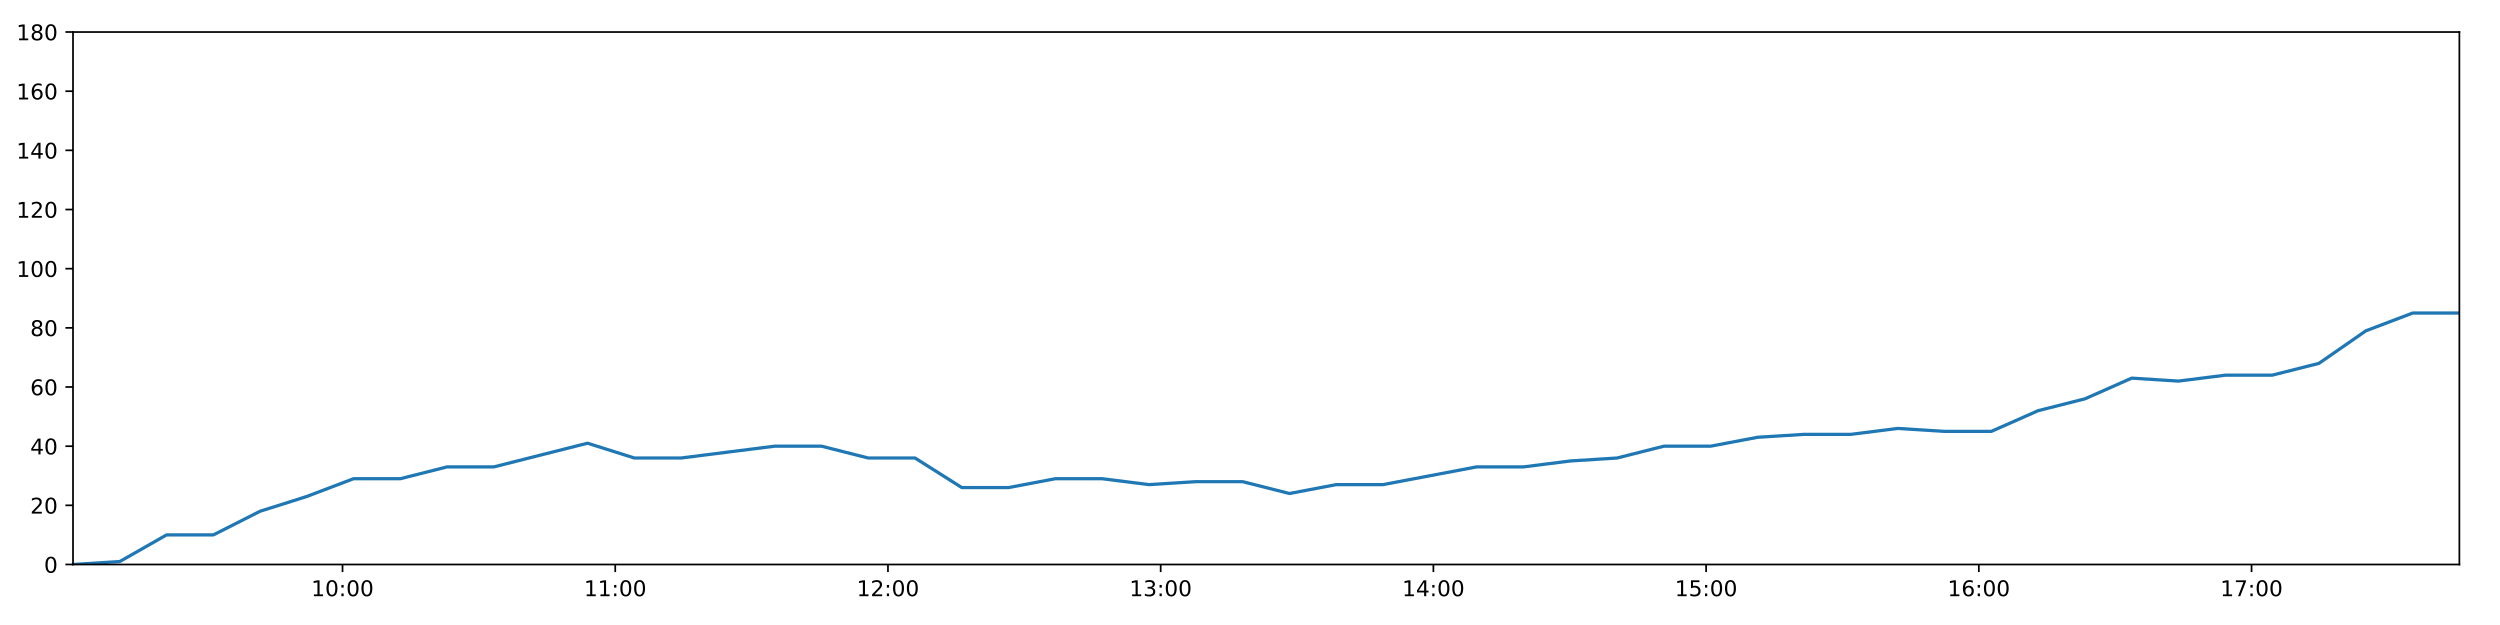
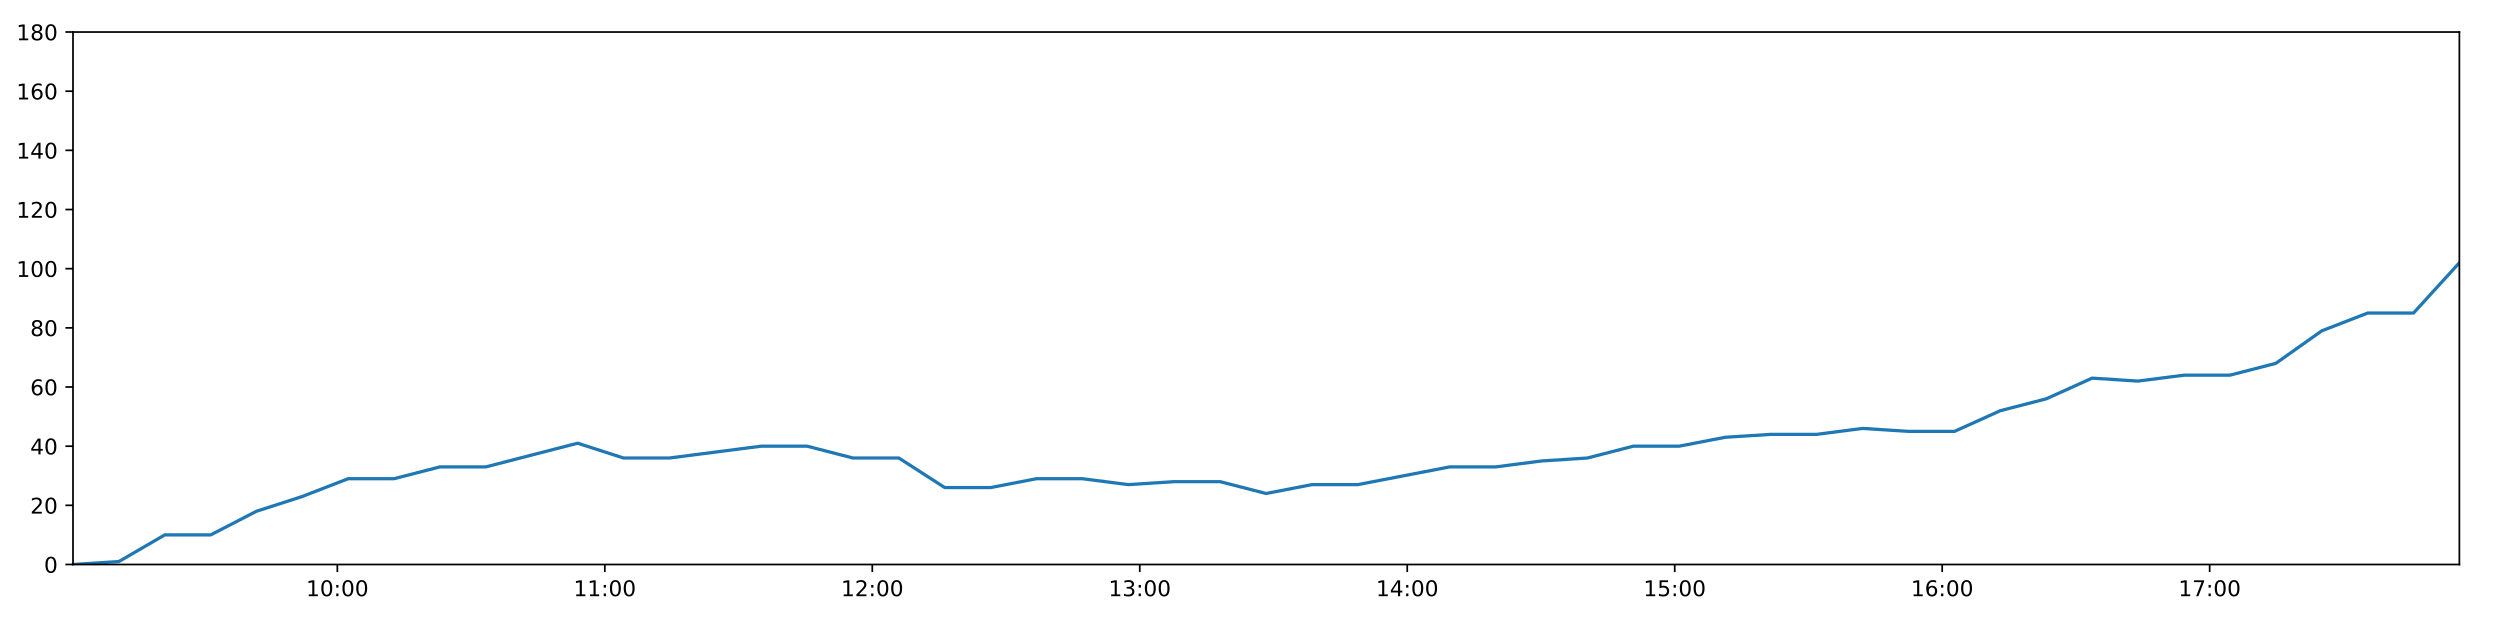
<svg xmlns="http://www.w3.org/2000/svg" xmlns:xlink="http://www.w3.org/1999/xlink" height="288pt" version="1.1" viewBox="0 0 1152 288" width="1152pt">
  <defs>
    <style type="text/css">
*{stroke-linecap:butt;stroke-linejoin:round;}
  </style>
  </defs>
  <g id="figure_1">
    <g id="patch_1">
      <path d="M 0 288  L 1152 288  L 1152 0  L 0 0  z " style="fill:#ffffff;" />
    </g>
    <g id="axes_1">
      <g id="patch_2">
        <path d="M 33.64 260.12  L 1133.28 260.12  L 1133.28 14.76  L 33.64 14.76  z " style="fill:#ffffff;" />
      </g>
      <g id="matplotlib.axis_1">
        <g id="xtick_1">
          <g id="line2d_1">
            <defs>
-               <path d="M 0 0  L 0 3.5  " id="mf7ecea64fb" style="stroke:#000000;stroke-width:0.8;" />
-             </defs>
-             <g>
-               <use style="stroke:#000000;stroke-width:0.8;" x="157.834" xlink:href="#mf7ecea64fb" y="260.12" />
+               <path d="M 0 0  L 0 3.5  " id="m83d5b2bc0c" style="stroke:#000000;stroke-width:0.8;" />
+             </defs>
+             <g>
+               <use style="stroke:#000000;stroke-width:0.8;" x="155.446" xlink:href="#m83d5b2bc0c" y="260.12" />
            </g>
          </g>
          <g id="text_1">
            <defs>
              <path d="M 12.406 8.297  L 28.516 8.297  L 28.516 63.922  L 10.984 60.406  L 10.984 69.391  L 28.422 72.906  L 38.281 72.906  L 38.281 8.297  L 54.391 8.297  L 54.391 0  L 12.406 0  z " id="DejaVuSans-49" />
              <path d="M 31.781 66.406  Q 24.172 66.406 20.328 58.906  Q 16.5 51.422 16.5 36.375  Q 16.5 21.391 20.328 13.891  Q 24.172 6.391 31.781 6.391  Q 39.453 6.391 43.281 13.891  Q 47.125 21.391 47.125 36.375  Q 47.125 51.422 43.281 58.906  Q 39.453 66.406 31.781 66.406  z M 31.781 74.219  Q 44.047 74.219 50.516 64.516  Q 56.984 54.828 56.984 36.375  Q 56.984 17.969 50.516 8.266  Q 44.047 -1.422 31.781 -1.422  Q 19.531 -1.422 13.062 8.266  Q 6.594 17.969 6.594 36.375  Q 6.594 54.828 13.062 64.516  Q 19.531 74.219 31.781 74.219  z " id="DejaVuSans-48" />
              <path d="M 11.719 12.406  L 22.016 12.406  L 22.016 0  L 11.719 0  z M 11.719 51.703  L 22.016 51.703  L 22.016 39.312  L 11.719 39.312  z " id="DejaVuSans-58" />
            </defs>
-             <g transform="translate(143.4242 274.7184)scale(0.1 -0.1)">
+             <g transform="translate(141.0366 274.7184)scale(0.1 -0.1)">
              <use xlink:href="#DejaVuSans-49" />
              <use x="63.623" xlink:href="#DejaVuSans-48" />
              <use x="127.246" xlink:href="#DejaVuSans-58" />
              <use x="160.938" xlink:href="#DejaVuSans-48" />
              <use x="224.561" xlink:href="#DejaVuSans-48" />
            </g>
          </g>
        </g>
        <g id="xtick_2">
          <g id="line2d_2">
            <g>
-               <use style="stroke:#000000;stroke-width:0.8;" x="283.502" xlink:href="#mf7ecea64fb" y="260.12" />
+               <use style="stroke:#000000;stroke-width:0.8;" x="278.699" xlink:href="#m83d5b2bc0c" y="260.12" />
            </g>
          </g>
          <g id="text_2">
-             <g transform="translate(269.0929 274.7184)scale(0.1 -0.1)">
+             <g transform="translate(264.2892 274.7184)scale(0.1 -0.1)">
              <use xlink:href="#DejaVuSans-49" />
              <use x="63.623" xlink:href="#DejaVuSans-49" />
              <use x="127.246" xlink:href="#DejaVuSans-58" />
              <use x="160.938" xlink:href="#DejaVuSans-48" />
              <use x="224.561" xlink:href="#DejaVuSans-48" />
            </g>
          </g>
        </g>
        <g id="xtick_3">
          <g id="line2d_3">
            <g>
-               <use style="stroke:#000000;stroke-width:0.8;" x="409.171" xlink:href="#mf7ecea64fb" y="260.12" />
+               <use style="stroke:#000000;stroke-width:0.8;" x="401.951" xlink:href="#m83d5b2bc0c" y="260.12" />
            </g>
          </g>
          <g id="text_3">
            <defs>
              <path d="M 19.188 8.297  L 53.609 8.297  L 53.609 0  L 7.328 0  L 7.328 8.297  Q 12.938 14.109 22.625 23.891  Q 32.328 33.688 34.812 36.531  Q 39.547 41.844 41.422 45.531  Q 43.312 49.219 43.312 52.781  Q 43.312 58.594 39.234 62.25  Q 35.156 65.922 28.609 65.922  Q 23.969 65.922 18.812 64.312  Q 13.672 62.703 7.812 59.422  L 7.812 69.391  Q 13.766 71.781 18.938 73  Q 24.125 74.219 28.422 74.219  Q 39.75 74.219 46.484 68.547  Q 53.219 62.891 53.219 53.422  Q 53.219 48.922 51.531 44.891  Q 49.859 40.875 45.406 35.406  Q 44.188 33.984 37.641 27.219  Q 31.109 20.453 19.188 8.297  z " id="DejaVuSans-50" />
            </defs>
-             <g transform="translate(394.7616 274.7184)scale(0.1 -0.1)">
+             <g transform="translate(387.5419 274.7184)scale(0.1 -0.1)">
              <use xlink:href="#DejaVuSans-49" />
              <use x="63.623" xlink:href="#DejaVuSans-50" />
              <use x="127.246" xlink:href="#DejaVuSans-58" />
              <use x="160.938" xlink:href="#DejaVuSans-48" />
              <use x="224.561" xlink:href="#DejaVuSans-48" />
            </g>
          </g>
        </g>
        <g id="xtick_4">
          <g id="line2d_4">
            <g>
-               <use style="stroke:#000000;stroke-width:0.8;" x="534.84" xlink:href="#mf7ecea64fb" y="260.12" />
+               <use style="stroke:#000000;stroke-width:0.8;" x="525.204" xlink:href="#m83d5b2bc0c" y="260.12" />
            </g>
          </g>
          <g id="text_4">
            <defs>
              <path d="M 40.578 39.312  Q 47.656 37.797 51.625 33  Q 55.609 28.219 55.609 21.188  Q 55.609 10.406 48.188 4.484  Q 40.766 -1.422 27.094 -1.422  Q 22.516 -1.422 17.656 -0.516  Q 12.797 0.391 7.625 2.203  L 7.625 11.719  Q 11.719 9.328 16.594 8.109  Q 21.484 6.891 26.812 6.891  Q 36.078 6.891 40.938 10.547  Q 45.797 14.203 45.797 21.188  Q 45.797 27.641 41.281 31.266  Q 36.766 34.906 28.719 34.906  L 20.219 34.906  L 20.219 43.016  L 29.109 43.016  Q 36.375 43.016 40.234 45.922  Q 44.094 48.828 44.094 54.297  Q 44.094 59.906 40.109 62.906  Q 36.141 65.922 28.719 65.922  Q 24.656 65.922 20.016 65.031  Q 15.375 64.156 9.812 62.312  L 9.812 71.094  Q 15.438 72.656 20.344 73.438  Q 25.25 74.219 29.594 74.219  Q 40.828 74.219 47.359 69.109  Q 53.906 64.016 53.906 55.328  Q 53.906 49.266 50.438 45.094  Q 46.969 40.922 40.578 39.312  z " id="DejaVuSans-51" />
            </defs>
-             <g transform="translate(520.4302 274.7184)scale(0.1 -0.1)">
+             <g transform="translate(510.7945 274.7184)scale(0.1 -0.1)">
              <use xlink:href="#DejaVuSans-49" />
              <use x="63.623" xlink:href="#DejaVuSans-51" />
              <use x="127.246" xlink:href="#DejaVuSans-58" />
              <use x="160.938" xlink:href="#DejaVuSans-48" />
              <use x="224.561" xlink:href="#DejaVuSans-48" />
            </g>
          </g>
        </g>
        <g id="xtick_5">
          <g id="line2d_5">
            <g>
-               <use style="stroke:#000000;stroke-width:0.8;" x="660.508" xlink:href="#mf7ecea64fb" y="260.12" />
+               <use style="stroke:#000000;stroke-width:0.8;" x="648.457" xlink:href="#m83d5b2bc0c" y="260.12" />
            </g>
          </g>
          <g id="text_5">
            <defs>
              <path d="M 37.797 64.312  L 12.891 25.391  L 37.797 25.391  z M 35.203 72.906  L 47.609 72.906  L 47.609 25.391  L 58.016 25.391  L 58.016 17.188  L 47.609 17.188  L 47.609 0  L 37.797 0  L 37.797 17.188  L 4.891 17.188  L 4.891 26.703  z " id="DejaVuSans-52" />
            </defs>
-             <g transform="translate(646.0989 274.7184)scale(0.1 -0.1)">
+             <g transform="translate(634.0472 274.7184)scale(0.1 -0.1)">
              <use xlink:href="#DejaVuSans-49" />
              <use x="63.623" xlink:href="#DejaVuSans-52" />
              <use x="127.246" xlink:href="#DejaVuSans-58" />
              <use x="160.938" xlink:href="#DejaVuSans-48" />
              <use x="224.561" xlink:href="#DejaVuSans-48" />
            </g>
          </g>
        </g>
        <g id="xtick_6">
          <g id="line2d_6">
            <g>
-               <use style="stroke:#000000;stroke-width:0.8;" x="786.177" xlink:href="#mf7ecea64fb" y="260.12" />
+               <use style="stroke:#000000;stroke-width:0.8;" x="771.709" xlink:href="#m83d5b2bc0c" y="260.12" />
            </g>
          </g>
          <g id="text_6">
            <defs>
              <path d="M 10.797 72.906  L 49.516 72.906  L 49.516 64.594  L 19.828 64.594  L 19.828 46.734  Q 21.969 47.469 24.109 47.828  Q 26.266 48.188 28.422 48.188  Q 40.625 48.188 47.75 41.5  Q 54.891 34.812 54.891 23.391  Q 54.891 11.625 47.562 5.094  Q 40.234 -1.422 26.906 -1.422  Q 22.312 -1.422 17.547 -0.641  Q 12.797 0.141 7.719 1.703  L 7.719 11.625  Q 12.109 9.234 16.797 8.062  Q 21.484 6.891 26.703 6.891  Q 35.156 6.891 40.078 11.328  Q 45.016 15.766 45.016 23.391  Q 45.016 31 40.078 35.438  Q 35.156 39.891 26.703 39.891  Q 22.75 39.891 18.812 39.016  Q 14.891 38.141 10.797 36.281  z " id="DejaVuSans-53" />
            </defs>
-             <g transform="translate(771.7676 274.7184)scale(0.1 -0.1)">
+             <g transform="translate(757.2998 274.7184)scale(0.1 -0.1)">
              <use xlink:href="#DejaVuSans-49" />
              <use x="63.623" xlink:href="#DejaVuSans-53" />
              <use x="127.246" xlink:href="#DejaVuSans-58" />
              <use x="160.938" xlink:href="#DejaVuSans-48" />
              <use x="224.561" xlink:href="#DejaVuSans-48" />
            </g>
          </g>
        </g>
        <g id="xtick_7">
          <g id="line2d_7">
            <g>
-               <use style="stroke:#000000;stroke-width:0.8;" x="911.846" xlink:href="#mf7ecea64fb" y="260.12" />
+               <use style="stroke:#000000;stroke-width:0.8;" x="894.962" xlink:href="#m83d5b2bc0c" y="260.12" />
            </g>
          </g>
          <g id="text_7">
            <defs>
              <path d="M 33.016 40.375  Q 26.375 40.375 22.484 35.828  Q 18.609 31.297 18.609 23.391  Q 18.609 15.531 22.484 10.953  Q 26.375 6.391 33.016 6.391  Q 39.656 6.391 43.531 10.953  Q 47.406 15.531 47.406 23.391  Q 47.406 31.297 43.531 35.828  Q 39.656 40.375 33.016 40.375  z M 52.594 71.297  L 52.594 62.312  Q 48.875 64.062 45.094 64.984  Q 41.312 65.922 37.594 65.922  Q 27.828 65.922 22.672 59.328  Q 17.531 52.734 16.797 39.406  Q 19.672 43.656 24.016 45.922  Q 28.375 48.188 33.594 48.188  Q 44.578 48.188 50.953 41.516  Q 57.328 34.859 57.328 23.391  Q 57.328 12.156 50.688 5.359  Q 44.047 -1.422 33.016 -1.422  Q 20.359 -1.422 13.672 8.266  Q 6.984 17.969 6.984 36.375  Q 6.984 53.656 15.188 63.938  Q 23.391 74.219 37.203 74.219  Q 40.922 74.219 44.703 73.484  Q 48.484 72.75 52.594 71.297  z " id="DejaVuSans-54" />
            </defs>
-             <g transform="translate(897.4362 274.7184)scale(0.1 -0.1)">
+             <g transform="translate(880.5525 274.7184)scale(0.1 -0.1)">
              <use xlink:href="#DejaVuSans-49" />
              <use x="63.623" xlink:href="#DejaVuSans-54" />
              <use x="127.246" xlink:href="#DejaVuSans-58" />
              <use x="160.938" xlink:href="#DejaVuSans-48" />
              <use x="224.561" xlink:href="#DejaVuSans-48" />
            </g>
          </g>
        </g>
        <g id="xtick_8">
          <g id="line2d_8">
            <g>
-               <use style="stroke:#000000;stroke-width:0.8;" x="1037.514" xlink:href="#mf7ecea64fb" y="260.12" />
+               <use style="stroke:#000000;stroke-width:0.8;" x="1018.214" xlink:href="#m83d5b2bc0c" y="260.12" />
            </g>
          </g>
          <g id="text_8">
            <defs>
              <path d="M 8.203 72.906  L 55.078 72.906  L 55.078 68.703  L 28.609 0  L 18.312 0  L 43.219 64.594  L 8.203 64.594  z " id="DejaVuSans-55" />
            </defs>
-             <g transform="translate(1023.105 274.7184)scale(0.1 -0.1)">
+             <g transform="translate(1003.805 274.7184)scale(0.1 -0.1)">
              <use xlink:href="#DejaVuSans-49" />
              <use x="63.623" xlink:href="#DejaVuSans-55" />
              <use x="127.246" xlink:href="#DejaVuSans-58" />
              <use x="160.938" xlink:href="#DejaVuSans-48" />
              <use x="224.561" xlink:href="#DejaVuSans-48" />
            </g>
          </g>
        </g>
      </g>
      <g id="matplotlib.axis_2">
        <g id="ytick_1">
          <g id="line2d_9">
            <defs>
-               <path d="M 0 0  L -3.5 0  " id="ma2a2a960a4" style="stroke:#000000;stroke-width:0.8;" />
-             </defs>
-             <g>
-               <use style="stroke:#000000;stroke-width:0.8;" x="33.64" xlink:href="#ma2a2a960a4" y="260.12" />
+               <path d="M 0 0  L -3.5 0  " id="m2175883a81" style="stroke:#000000;stroke-width:0.8;" />
+             </defs>
+             <g>
+               <use style="stroke:#000000;stroke-width:0.8;" x="33.64" xlink:href="#m2175883a81" y="260.12" />
            </g>
          </g>
          <g id="text_9">
            <g transform="translate(20.2775 263.9192)scale(0.1 -0.1)">
              <use xlink:href="#DejaVuSans-48" />
            </g>
          </g>
        </g>
        <g id="ytick_2">
          <g id="line2d_10">
            <g>
-               <use style="stroke:#000000;stroke-width:0.8;" x="33.64" xlink:href="#ma2a2a960a4" y="232.858" />
+               <use style="stroke:#000000;stroke-width:0.8;" x="33.64" xlink:href="#m2175883a81" y="232.858" />
            </g>
          </g>
          <g id="text_10">
            <g transform="translate(13.915 236.657)scale(0.1 -0.1)">
              <use xlink:href="#DejaVuSans-50" />
              <use x="63.623" xlink:href="#DejaVuSans-48" />
            </g>
          </g>
        </g>
        <g id="ytick_3">
          <g id="line2d_11">
            <g>
-               <use style="stroke:#000000;stroke-width:0.8;" x="33.64" xlink:href="#ma2a2a960a4" y="205.596" />
+               <use style="stroke:#000000;stroke-width:0.8;" x="33.64" xlink:href="#m2175883a81" y="205.596" />
            </g>
          </g>
          <g id="text_11">
            <g transform="translate(13.915 209.3948)scale(0.1 -0.1)">
              <use xlink:href="#DejaVuSans-52" />
              <use x="63.623" xlink:href="#DejaVuSans-48" />
            </g>
          </g>
        </g>
        <g id="ytick_4">
          <g id="line2d_12">
            <g>
-               <use style="stroke:#000000;stroke-width:0.8;" x="33.64" xlink:href="#ma2a2a960a4" y="178.333" />
+               <use style="stroke:#000000;stroke-width:0.8;" x="33.64" xlink:href="#m2175883a81" y="178.333" />
            </g>
          </g>
          <g id="text_12">
            <g transform="translate(13.915 182.1326)scale(0.1 -0.1)">
              <use xlink:href="#DejaVuSans-54" />
              <use x="63.623" xlink:href="#DejaVuSans-48" />
            </g>
          </g>
        </g>
        <g id="ytick_5">
          <g id="line2d_13">
            <g>
-               <use style="stroke:#000000;stroke-width:0.8;" x="33.64" xlink:href="#ma2a2a960a4" y="151.071" />
+               <use style="stroke:#000000;stroke-width:0.8;" x="33.64" xlink:href="#m2175883a81" y="151.071" />
            </g>
          </g>
          <g id="text_13">
            <defs>
              <path d="M 31.781 34.625  Q 24.75 34.625 20.719 30.859  Q 16.703 27.094 16.703 20.516  Q 16.703 13.922 20.719 10.156  Q 24.75 6.391 31.781 6.391  Q 38.812 6.391 42.859 10.172  Q 46.922 13.969 46.922 20.516  Q 46.922 27.094 42.891 30.859  Q 38.875 34.625 31.781 34.625  z M 21.922 38.812  Q 15.578 40.375 12.031 44.719  Q 8.5 49.078 8.5 55.328  Q 8.5 64.062 14.719 69.141  Q 20.953 74.219 31.781 74.219  Q 42.672 74.219 48.875 69.141  Q 55.078 64.062 55.078 55.328  Q 55.078 49.078 51.531 44.719  Q 48 40.375 41.703 38.812  Q 48.828 37.156 52.797 32.312  Q 56.781 27.484 56.781 20.516  Q 56.781 9.906 50.312 4.234  Q 43.844 -1.422 31.781 -1.422  Q 19.734 -1.422 13.25 4.234  Q 6.781 9.906 6.781 20.516  Q 6.781 27.484 10.781 32.312  Q 14.797 37.156 21.922 38.812  z M 18.312 54.391  Q 18.312 48.734 21.844 45.562  Q 25.391 42.391 31.781 42.391  Q 38.141 42.391 41.719 45.562  Q 45.312 48.734 45.312 54.391  Q 45.312 60.062 41.719 63.234  Q 38.141 66.406 31.781 66.406  Q 25.391 66.406 21.844 63.234  Q 18.312 60.062 18.312 54.391  z " id="DejaVuSans-56" />
            </defs>
            <g transform="translate(13.915 154.8703)scale(0.1 -0.1)">
              <use xlink:href="#DejaVuSans-56" />
              <use x="63.623" xlink:href="#DejaVuSans-48" />
            </g>
          </g>
        </g>
        <g id="ytick_6">
          <g id="line2d_14">
            <g>
-               <use style="stroke:#000000;stroke-width:0.8;" x="33.64" xlink:href="#ma2a2a960a4" y="123.809" />
+               <use style="stroke:#000000;stroke-width:0.8;" x="33.64" xlink:href="#m2175883a81" y="123.809" />
            </g>
          </g>
          <g id="text_14">
            <g transform="translate(7.5525 127.6081)scale(0.1 -0.1)">
              <use xlink:href="#DejaVuSans-49" />
              <use x="63.623" xlink:href="#DejaVuSans-48" />
              <use x="127.246" xlink:href="#DejaVuSans-48" />
            </g>
          </g>
        </g>
        <g id="ytick_7">
          <g id="line2d_15">
            <g>
-               <use style="stroke:#000000;stroke-width:0.8;" x="33.64" xlink:href="#ma2a2a960a4" y="96.547" />
+               <use style="stroke:#000000;stroke-width:0.8;" x="33.64" xlink:href="#m2175883a81" y="96.547" />
            </g>
          </g>
          <g id="text_15">
            <g transform="translate(7.5525 100.3459)scale(0.1 -0.1)">
              <use xlink:href="#DejaVuSans-49" />
              <use x="63.623" xlink:href="#DejaVuSans-50" />
              <use x="127.246" xlink:href="#DejaVuSans-48" />
            </g>
          </g>
        </g>
        <g id="ytick_8">
          <g id="line2d_16">
            <g>
-               <use style="stroke:#000000;stroke-width:0.8;" x="33.64" xlink:href="#ma2a2a960a4" y="69.284" />
+               <use style="stroke:#000000;stroke-width:0.8;" x="33.64" xlink:href="#m2175883a81" y="69.284" />
            </g>
          </g>
          <g id="text_16">
            <g transform="translate(7.5525 73.08366)scale(0.1 -0.1)">
              <use xlink:href="#DejaVuSans-49" />
              <use x="63.623" xlink:href="#DejaVuSans-52" />
              <use x="127.246" xlink:href="#DejaVuSans-48" />
            </g>
          </g>
        </g>
        <g id="ytick_9">
          <g id="line2d_17">
            <g>
-               <use style="stroke:#000000;stroke-width:0.8;" x="33.64" xlink:href="#ma2a2a960a4" y="42.022" />
+               <use style="stroke:#000000;stroke-width:0.8;" x="33.64" xlink:href="#m2175883a81" y="42.022" />
            </g>
          </g>
          <g id="text_17">
            <g transform="translate(7.5525 45.82144)scale(0.1 -0.1)">
              <use xlink:href="#DejaVuSans-49" />
              <use x="63.623" xlink:href="#DejaVuSans-54" />
              <use x="127.246" xlink:href="#DejaVuSans-48" />
            </g>
          </g>
        </g>
        <g id="ytick_10">
          <g id="line2d_18">
            <g>
-               <use style="stroke:#000000;stroke-width:0.8;" x="33.64" xlink:href="#ma2a2a960a4" y="14.76" />
+               <use style="stroke:#000000;stroke-width:0.8;" x="33.64" xlink:href="#m2175883a81" y="14.76" />
            </g>
          </g>
          <g id="text_18">
            <g transform="translate(7.5525 18.55922)scale(0.1 -0.1)">
              <use xlink:href="#DejaVuSans-49" />
              <use x="63.623" xlink:href="#DejaVuSans-56" />
              <use x="127.246" xlink:href="#DejaVuSans-48" />
            </g>
          </g>
        </g>
      </g>
      <g id="line2d_19">
-         <path clip-path="url(#p8963880edb)" d="M 33.64 260.12  L 55.184 258.757  L 76.728 246.489  L 98.307 246.489  L 119.839 235.584  L 141.381 228.768  L 162.934 220.59  L 184.472 220.59  L 206.031 215.137  L 227.608 215.137  L 249.145 209.685  L 270.734 204.232  L 292.314 211.048  L 313.871 211.048  L 335.409 208.322  L 356.984 205.596  L 378.532 205.596  L 400.087 211.048  L 421.642 211.048  L 443.224 224.679  L 464.768 224.679  L 486.321 220.59  L 507.869 220.59  L 529.496 223.316  L 551.041 221.953  L 572.632 221.953  L 594.204 227.405  L 615.756 223.316  L 637.309 223.316  L 658.876 219.227  L 680.468 215.137  L 702.042 215.137  L 723.621 212.411  L 745.18 211.048  L 766.737 205.596  L 788.285 205.596  L 809.85 201.506  L 831.4 200.143  L 852.95 200.143  L 874.504 197.417  L 896.062 198.78  L 917.619 198.78  L 939.172 189.238  L 960.723 183.786  L 982.289 174.244  L 1003.823 175.607  L 1025.455 172.881  L 1047.016 172.881  L 1068.586 167.428  L 1090.202 152.434  L 1111.742 144.256  L 1133.28 144.256  " style="fill:none;stroke:#1f77b4;stroke-linecap:square;stroke-width:1.5;" />
+         <path clip-path="url(#p9d844dc356)" d="M 33.64 260.12  L 54.77 258.757  L 75.899 246.489  L 97.063 246.489  L 118.182 235.584  L 139.309 228.768  L 160.448 220.59  L 181.573 220.59  L 202.717 215.137  L 223.879 215.137  L 245.002 209.685  L 266.176 204.232  L 287.34 211.048  L 308.483 211.048  L 329.607 208.322  L 350.768 205.596  L 371.901 205.596  L 393.042 211.048  L 414.183 211.048  L 435.349 224.679  L 456.48 224.679  L 477.618 220.59  L 498.752 220.59  L 519.963 223.316  L 541.094 221.953  L 562.269 221.953  L 583.427 227.405  L 604.565 223.316  L 625.703 223.316  L 646.856 219.227  L 668.033 215.137  L 689.192 215.137  L 710.355 212.411  L 731.5 211.048  L 752.643 205.596  L 773.776 205.596  L 794.928 201.506  L 816.063 200.143  L 837.198 200.143  L 858.339 197.417  L 879.482 198.78  L 900.625 198.78  L 921.763 189.238  L 942.9 183.786  L 964.051 174.244  L 985.171 175.607  L 1006.387 172.881  L 1027.534 172.881  L 1048.689 167.428  L 1069.889 152.434  L 1091.015 144.256  L 1112.139 144.256  L 1133.28 121.083  " style="fill:none;stroke:#1f77b4;stroke-linecap:square;stroke-width:1.5;" />
      </g>
      <g id="patch_3">
        <path d="M 33.64 260.12  L 33.64 14.76  " style="fill:none;stroke:#000000;stroke-linecap:square;stroke-linejoin:miter;stroke-width:0.8;" />
      </g>
      <g id="patch_4">
        <path d="M 1133.28 260.12  L 1133.28 14.76  " style="fill:none;stroke:#000000;stroke-linecap:square;stroke-linejoin:miter;stroke-width:0.8;" />
      </g>
      <g id="patch_5">
        <path d="M 33.64 260.12  L 1133.28 260.12  " style="fill:none;stroke:#000000;stroke-linecap:square;stroke-linejoin:miter;stroke-width:0.8;" />
      </g>
      <g id="patch_6">
        <path d="M 33.64 14.76  L 1133.28 14.76  " style="fill:none;stroke:#000000;stroke-linecap:square;stroke-linejoin:miter;stroke-width:0.8;" />
      </g>
    </g>
  </g>
  <defs>
-     <clipPath id="p8963880edb">
+     <clipPath id="p9d844dc356">
      <rect height="245.36" width="1099.64" x="33.64" y="14.76" />
    </clipPath>
  </defs>
</svg>
